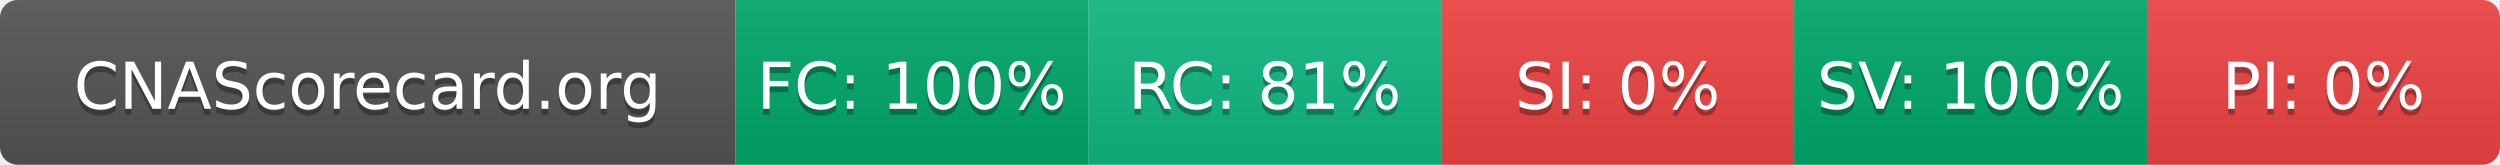
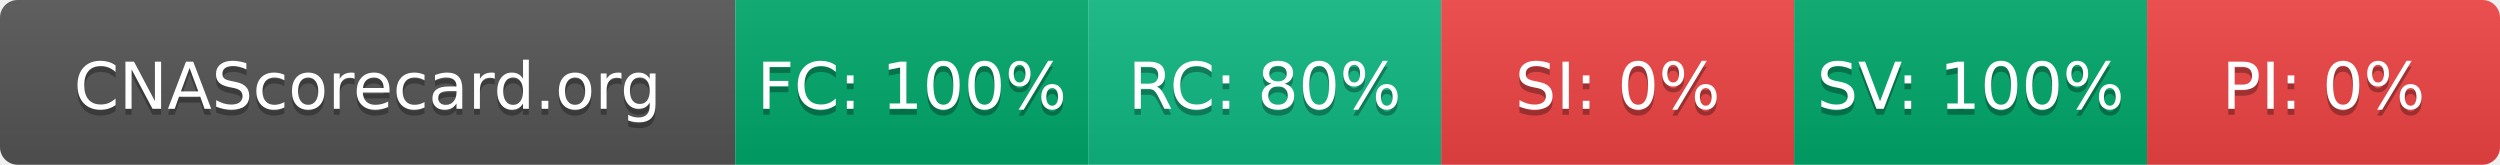
- <svg xmlns="http://www.w3.org/2000/svg" width="425" height="28" role="img" aria-label="CNAScorecard.org: FC:100% RC:81% SI:0% SV:100% PI:0%">
+ <svg xmlns="http://www.w3.org/2000/svg" width="425" height="28" role="img" aria-label="CNAScorecard.org: FC:100% RC:80% SI:0% SV:100% PI:0%">
  <linearGradient id="s" x2="0" y2="100%">
    <stop offset="0" stop-color="#bbb" stop-opacity=".1" />
    <stop offset="1" stop-opacity=".1" />
  </linearGradient>
  <clipPath id="r">
    <rect width="425" height="28" rx="3" fill="#fff" />
  </clipPath>
  <g clip-path="url(#r)">
    <rect width="125" height="28" fill="#555" />
    <rect x="125" width="60" height="28" fill="#00A86B" />
    <rect x="185" width="60" height="28" fill="#10B981" />
    <rect x="245" width="60" height="28" fill="#EF4444" />
    <rect x="305" width="60" height="28" fill="#00A86B" />
    <rect x="365" width="60" height="28" fill="#EF4444" />
    <rect width="425" height="28" fill="url(#s)" />
  </g>
  <g fill="#fff" text-anchor="middle" font-family="Verdana,Geneva,DejaVu Sans,sans-serif" text-rendering="geometricPrecision" font-size="110">
    <text aria-hidden="true" x="625" y="195" fill="#010101" fill-opacity=".3" transform="scale(.1)" textLength="1050">CNAScorecard.org</text>
    <text x="625" y="185" transform="scale(.1)" fill="#fff" textLength="1050">CNAScorecard.org</text>
    <text aria-hidden="true" x="1550" y="195" fill="#010101" fill-opacity=".3" transform="scale(.1)" textLength="440">FC: 100%</text>
    <text x="1550" y="185" transform="scale(.1)" fill="#fff" textLength="440">FC: 100%</text>
-     <text aria-hidden="true" x="2150" y="195" fill="#010101" fill-opacity=".3" transform="scale(.1)" textLength="385">RC: 81%</text>
-     <text x="2150" y="185" transform="scale(.1)" fill="#fff" textLength="385">RC: 81%</text>
+     <text aria-hidden="true" x="2150" y="195" fill="#010101" fill-opacity=".3" transform="scale(.1)" textLength="385">RC: 80%</text>
+     <text x="2150" y="185" transform="scale(.1)" fill="#fff" textLength="385">RC: 80%</text>
    <text aria-hidden="true" x="2750" y="195" fill="#010101" fill-opacity=".3" transform="scale(.1)" textLength="330">SI: 0%</text>
    <text x="2750" y="185" transform="scale(.1)" fill="#fff" textLength="330">SI: 0%</text>
    <text aria-hidden="true" x="3350" y="195" fill="#010101" fill-opacity=".3" transform="scale(.1)" textLength="440">SV: 100%</text>
    <text x="3350" y="185" transform="scale(.1)" fill="#fff" textLength="440">SV: 100%</text>
    <text aria-hidden="true" x="3950" y="195" fill="#010101" fill-opacity=".3" transform="scale(.1)" textLength="330">PI: 0%</text>
    <text x="3950" y="185" transform="scale(.1)" fill="#fff" textLength="330">PI: 0%</text>
  </g>
</svg>
